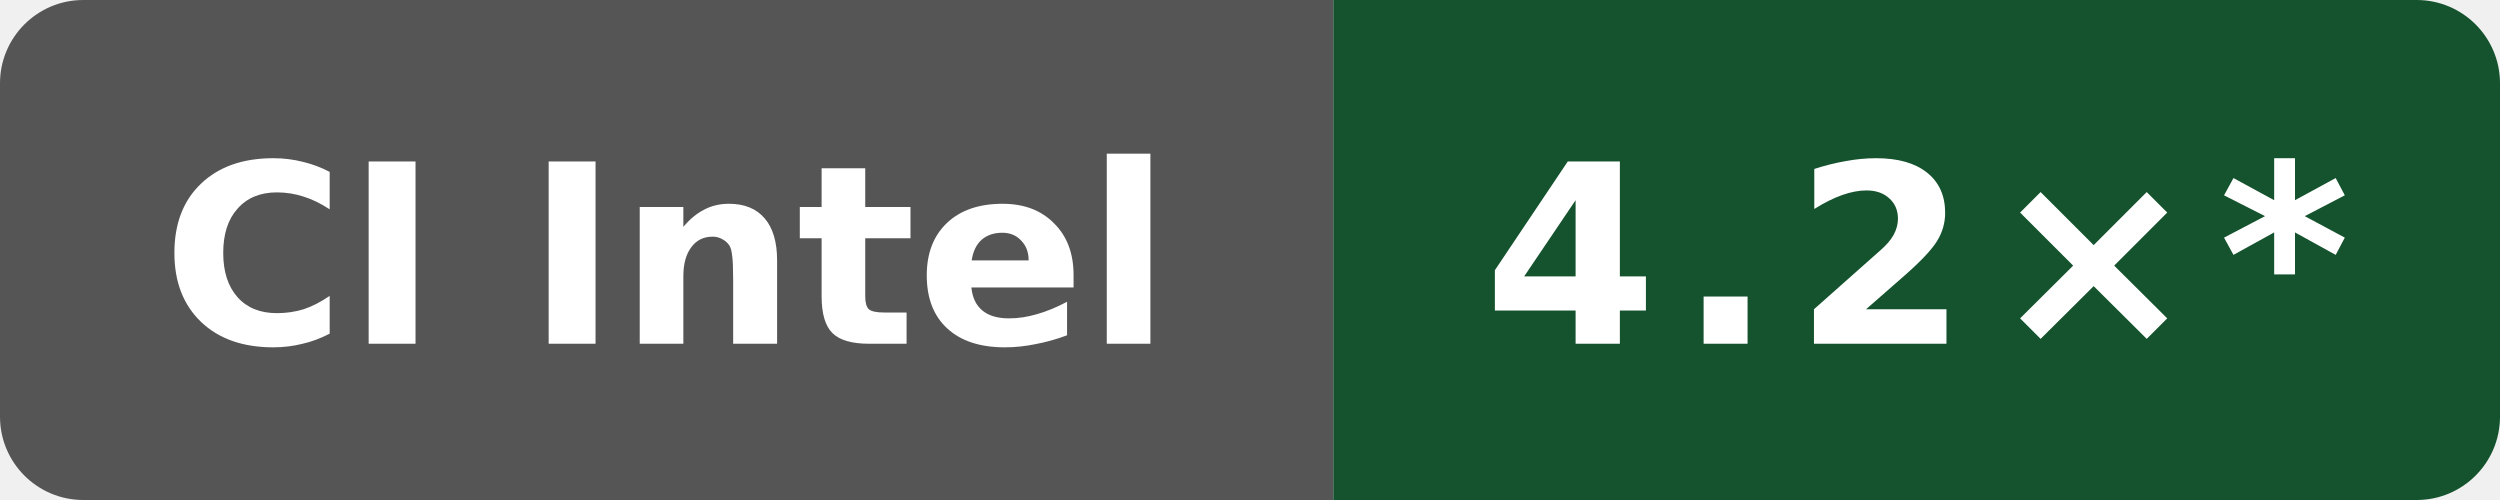
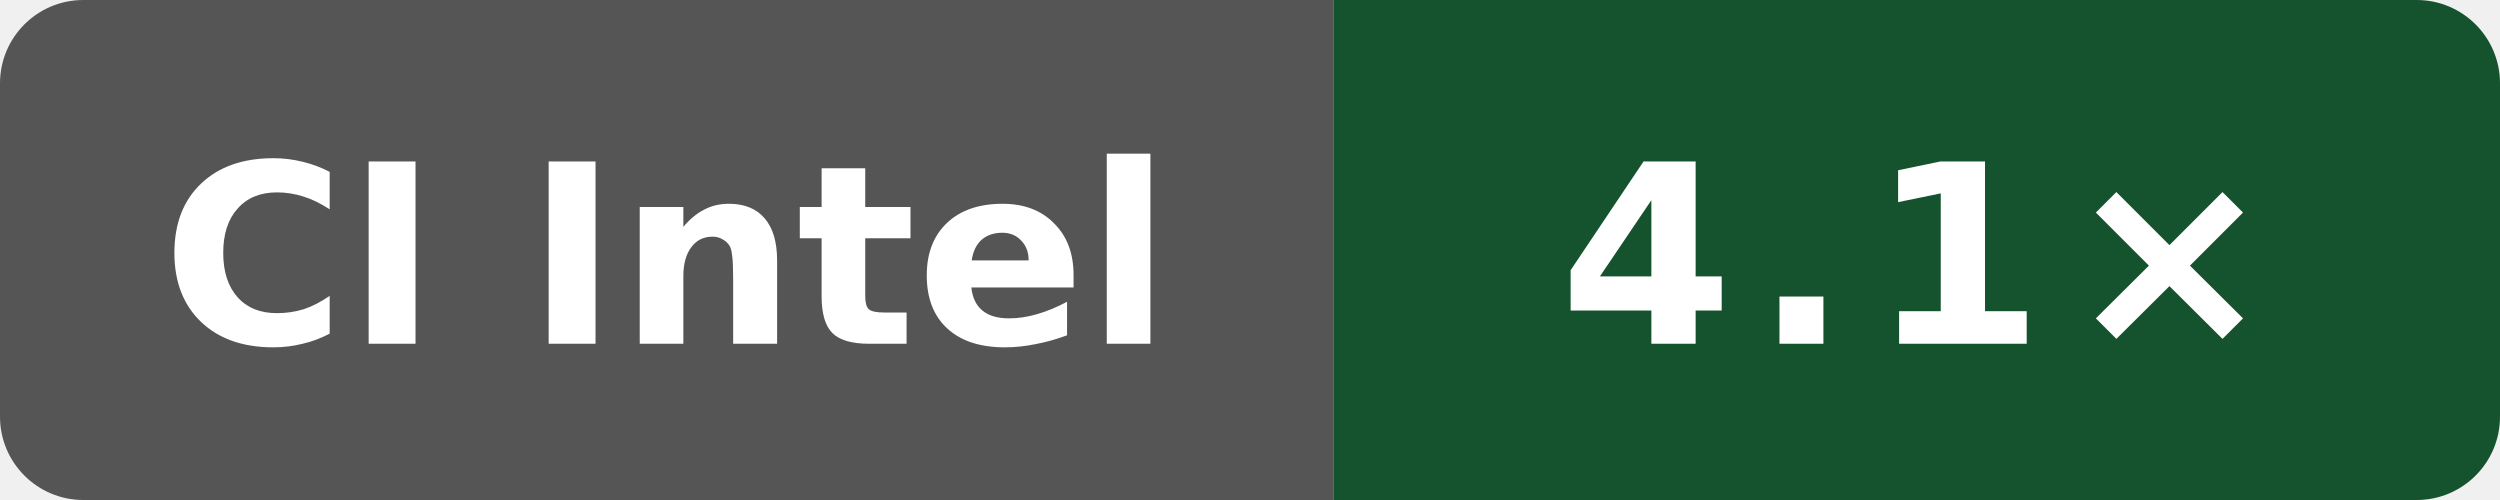
- <svg xmlns="http://www.w3.org/2000/svg" data-original-label="self compile speed vs gcc" data-original-message="4.2×" width="120" height="24" viewBox="0 0 120 24" role="img" aria-label="self compile speed vs gcc; Intel(R) Xeon(R) 6975P-C; measured a649ddb21dd810338ac87d93e7d2e713d0f98ab1; 16 commits behind main: 4.2×*">
+ <svg xmlns="http://www.w3.org/2000/svg" data-original-label="self compile speed vs gcc" data-original-message="4.1×" width="120" height="24" viewBox="0 0 120 24" role="img" aria-label="self compile speed vs gcc; INTEL(R) XEON(R) PLATINUM 8573C; measured 323a88769fae13042a86c1b993819b966b906ca5; 0 commits behind main: 4.1×">
  <defs>
    <clipPath id="badge">
      <rect width="120" height="24" rx="4" />
    </clipPath>
  </defs>
  <g clip-path="url(#badge)">
    <rect width="64" height="24" fill="#555" />
    <rect x="64" width="56" height="24" fill="#14532d" />
  </g>
  <text x="32" y="16.5" fill="#fff" text-anchor="middle" font-family="Verdana,Geneva,DejaVu Sans,sans-serif" font-size="12" font-weight="700" textLength="52" lengthAdjust="spacingAndGlyphs">CI Intel</text>
-   <text x="92" y="16.5" fill="#fff" text-anchor="middle" font-family="Verdana,Geneva,DejaVu Sans,sans-serif" font-size="12" font-weight="700" letter-spacing="1" textLength="39" lengthAdjust="spacingAndGlyphs">4.2×*</text>
+   <text x="92" y="16.5" fill="#fff" text-anchor="middle" font-family="Verdana,Geneva,DejaVu Sans,sans-serif" font-size="12" font-weight="700" letter-spacing="1" textLength="31" lengthAdjust="spacingAndGlyphs">4.1×</text>
</svg>
